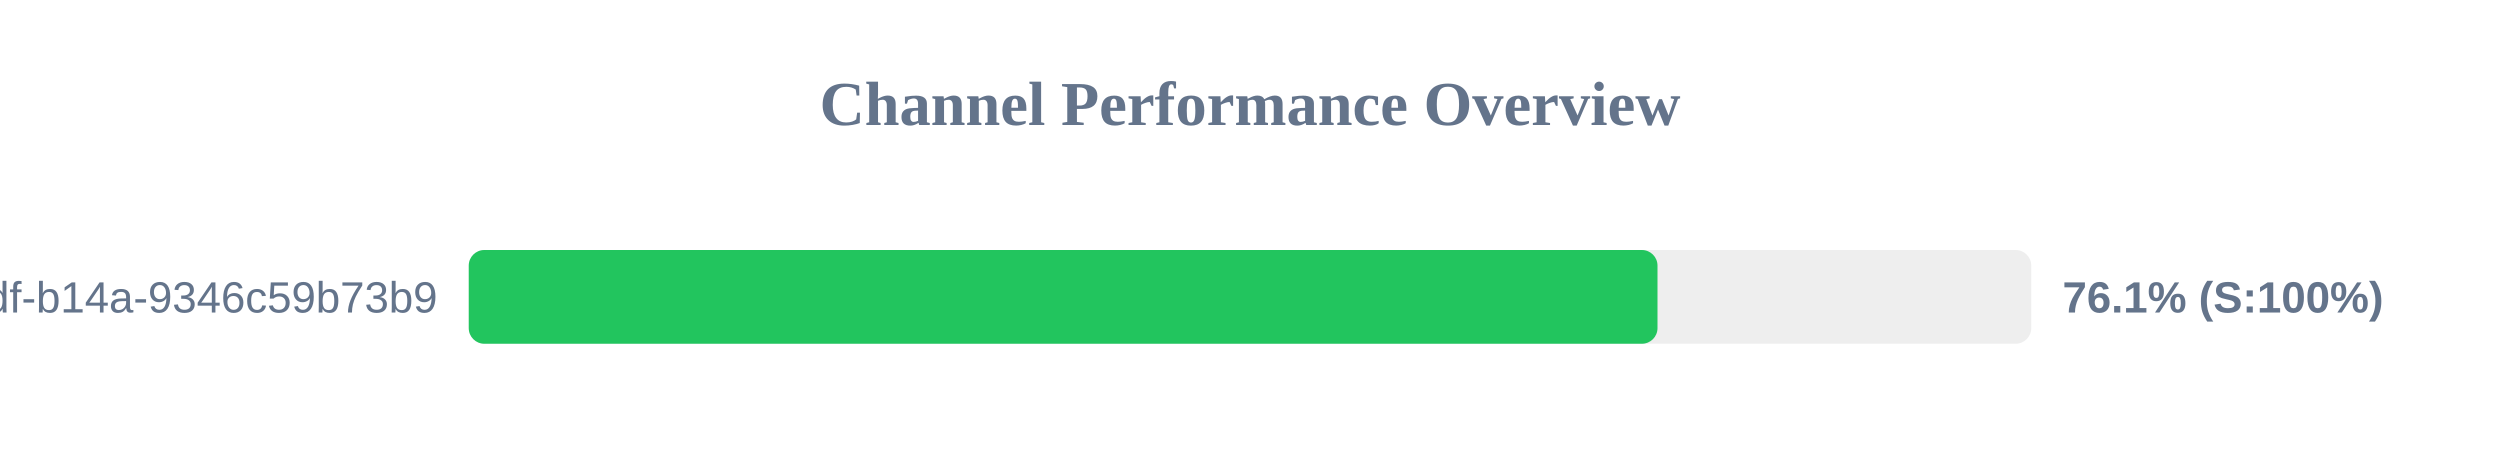
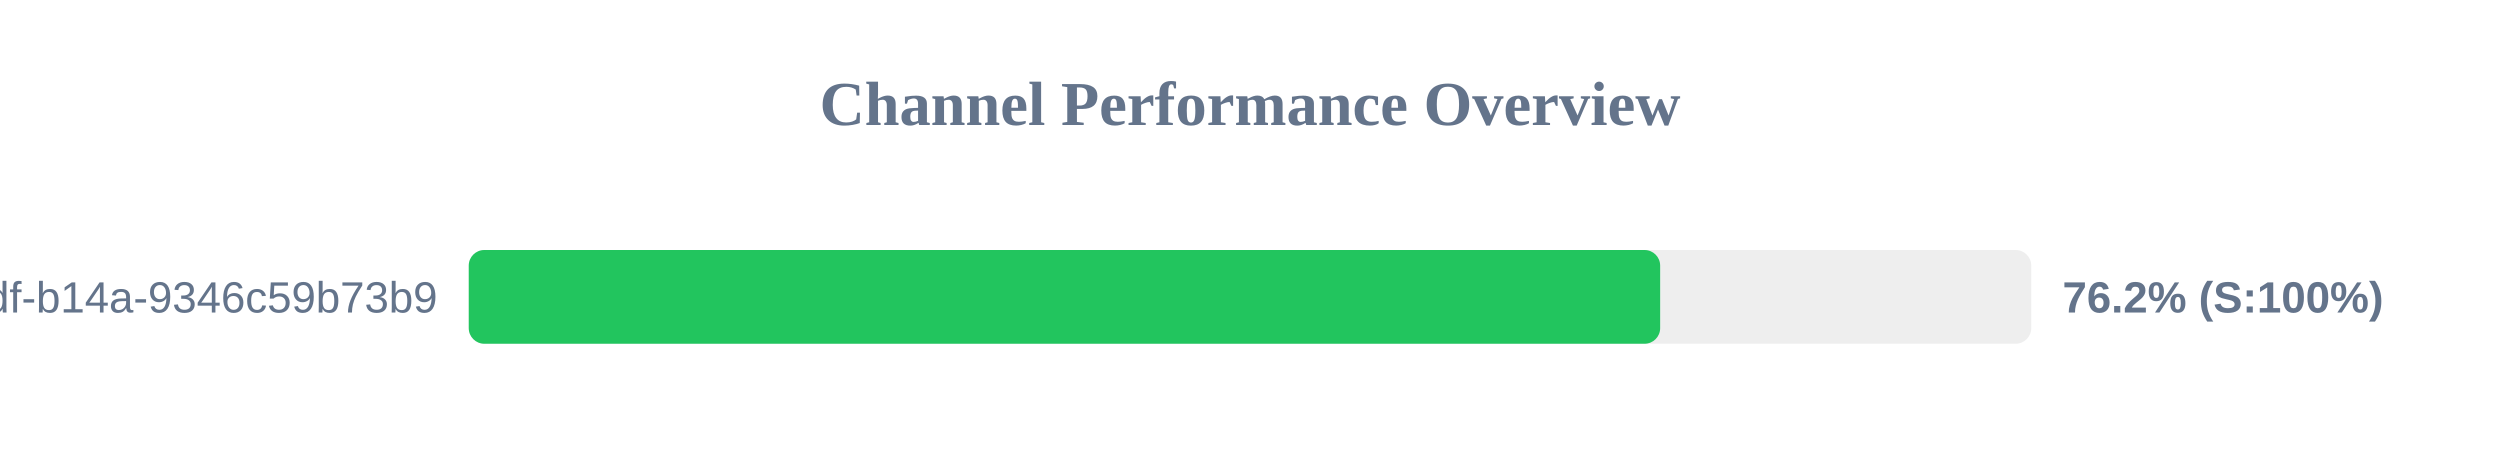
<svg xmlns="http://www.w3.org/2000/svg" width="800" height="150" version="1.1">
  <style>
        .row { font: 14px Arial; fill: #64748b; }
        .score { font: bold 14px Arial; fill: #64748b; }
    </style>
  <text x="400" y="40" text-anchor="middle" font-size="20px" font-weight="bold" fill="#64748b">Channel Performance Overview</text>
  <rect x="150" y="80" width="500" height="30" fill="#eee" rx="5" />
-   <rect x="150" y="80" width="380.4" height="30" fill="#22c55e" rx="5" />
+   <rect x="150" y="80" width="381.25" height="30" fill="#22c55e" rx="5" />
  <text x="140" y="100" text-anchor="end" class="row">?uuid=55ca7a9e-cf90-49df-b14a-9346c59b73b9</text>
-   <text x="660" y="100" text-anchor="start" class="score">76.1% (S:100%)</text>
+   <text x="660" y="100" text-anchor="start" class="score">76.2% (S:100%)</text>
</svg>
